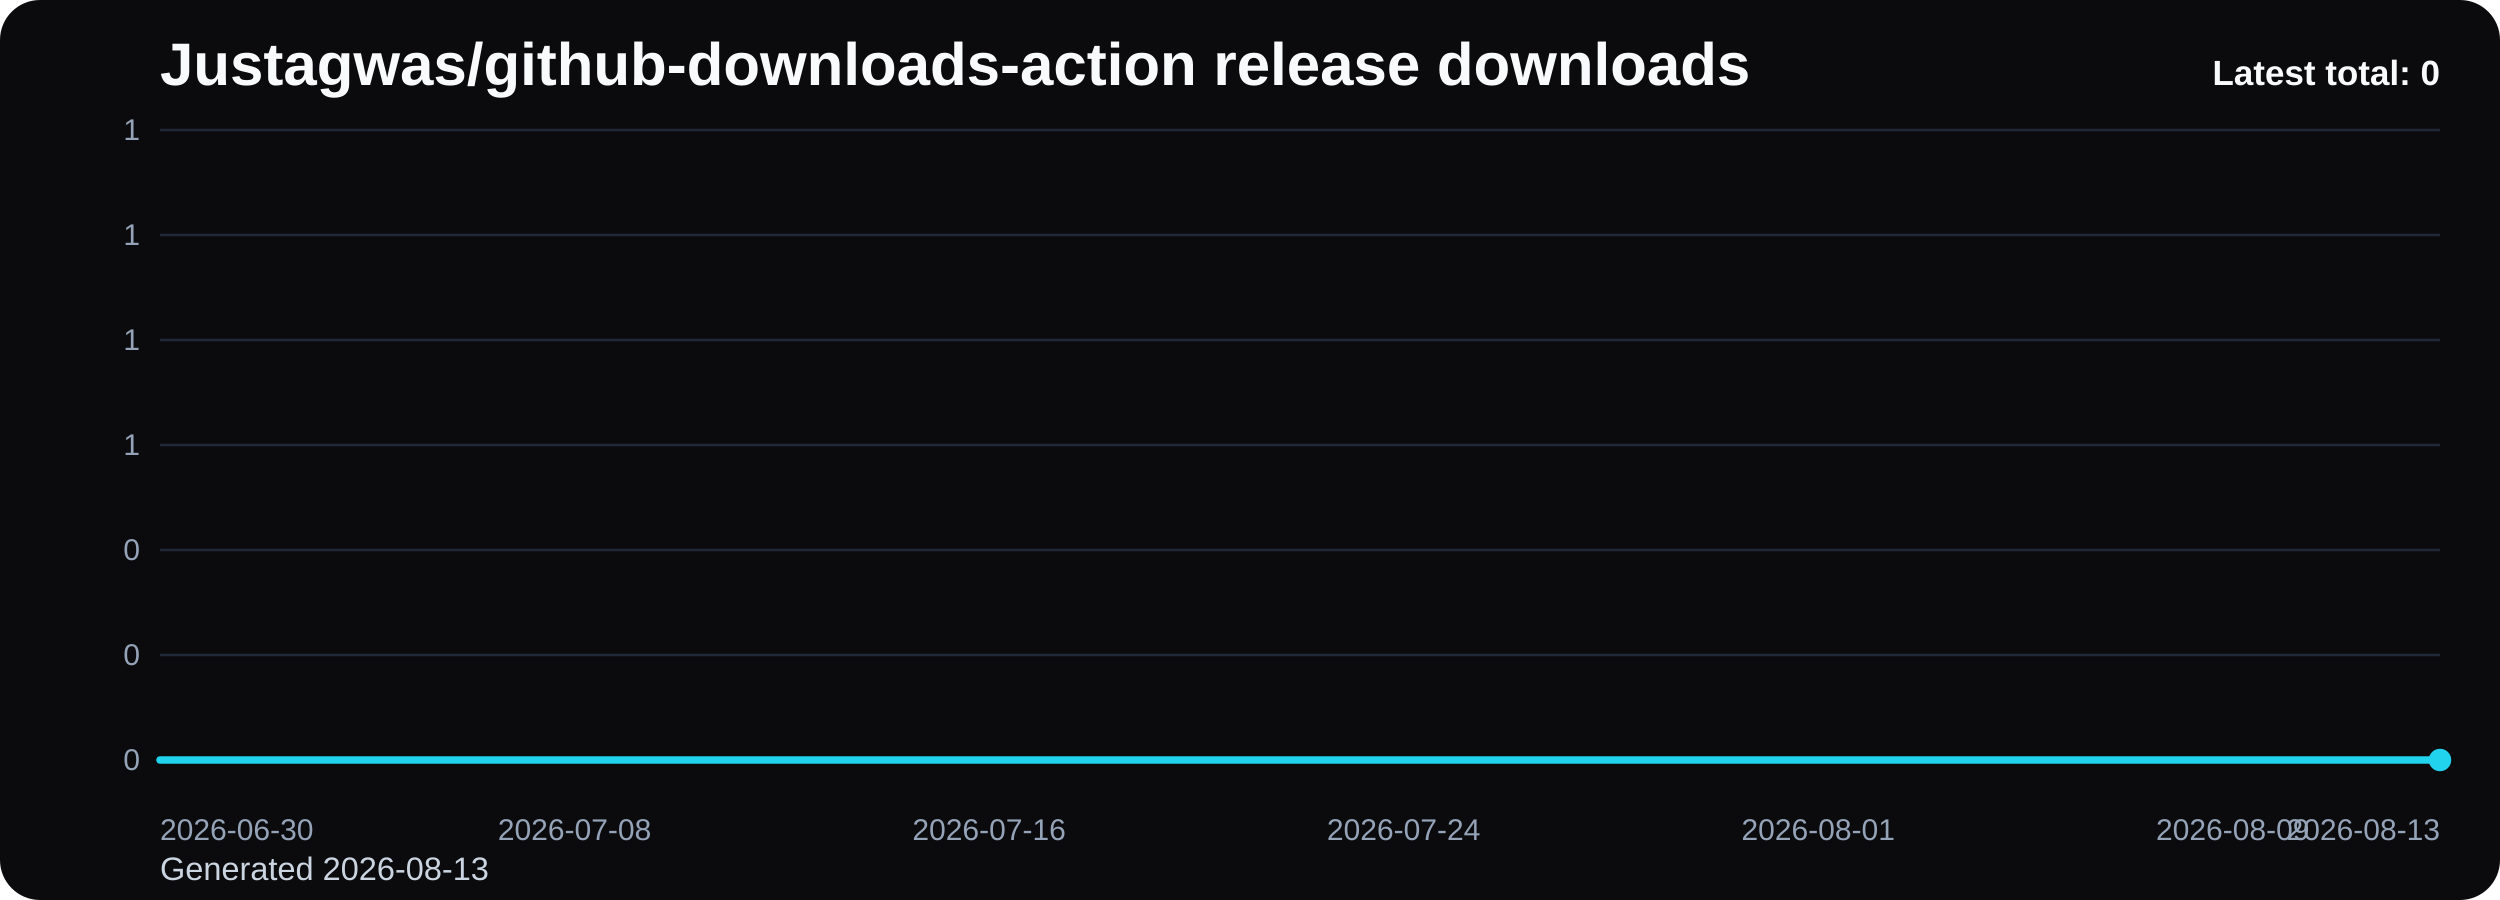
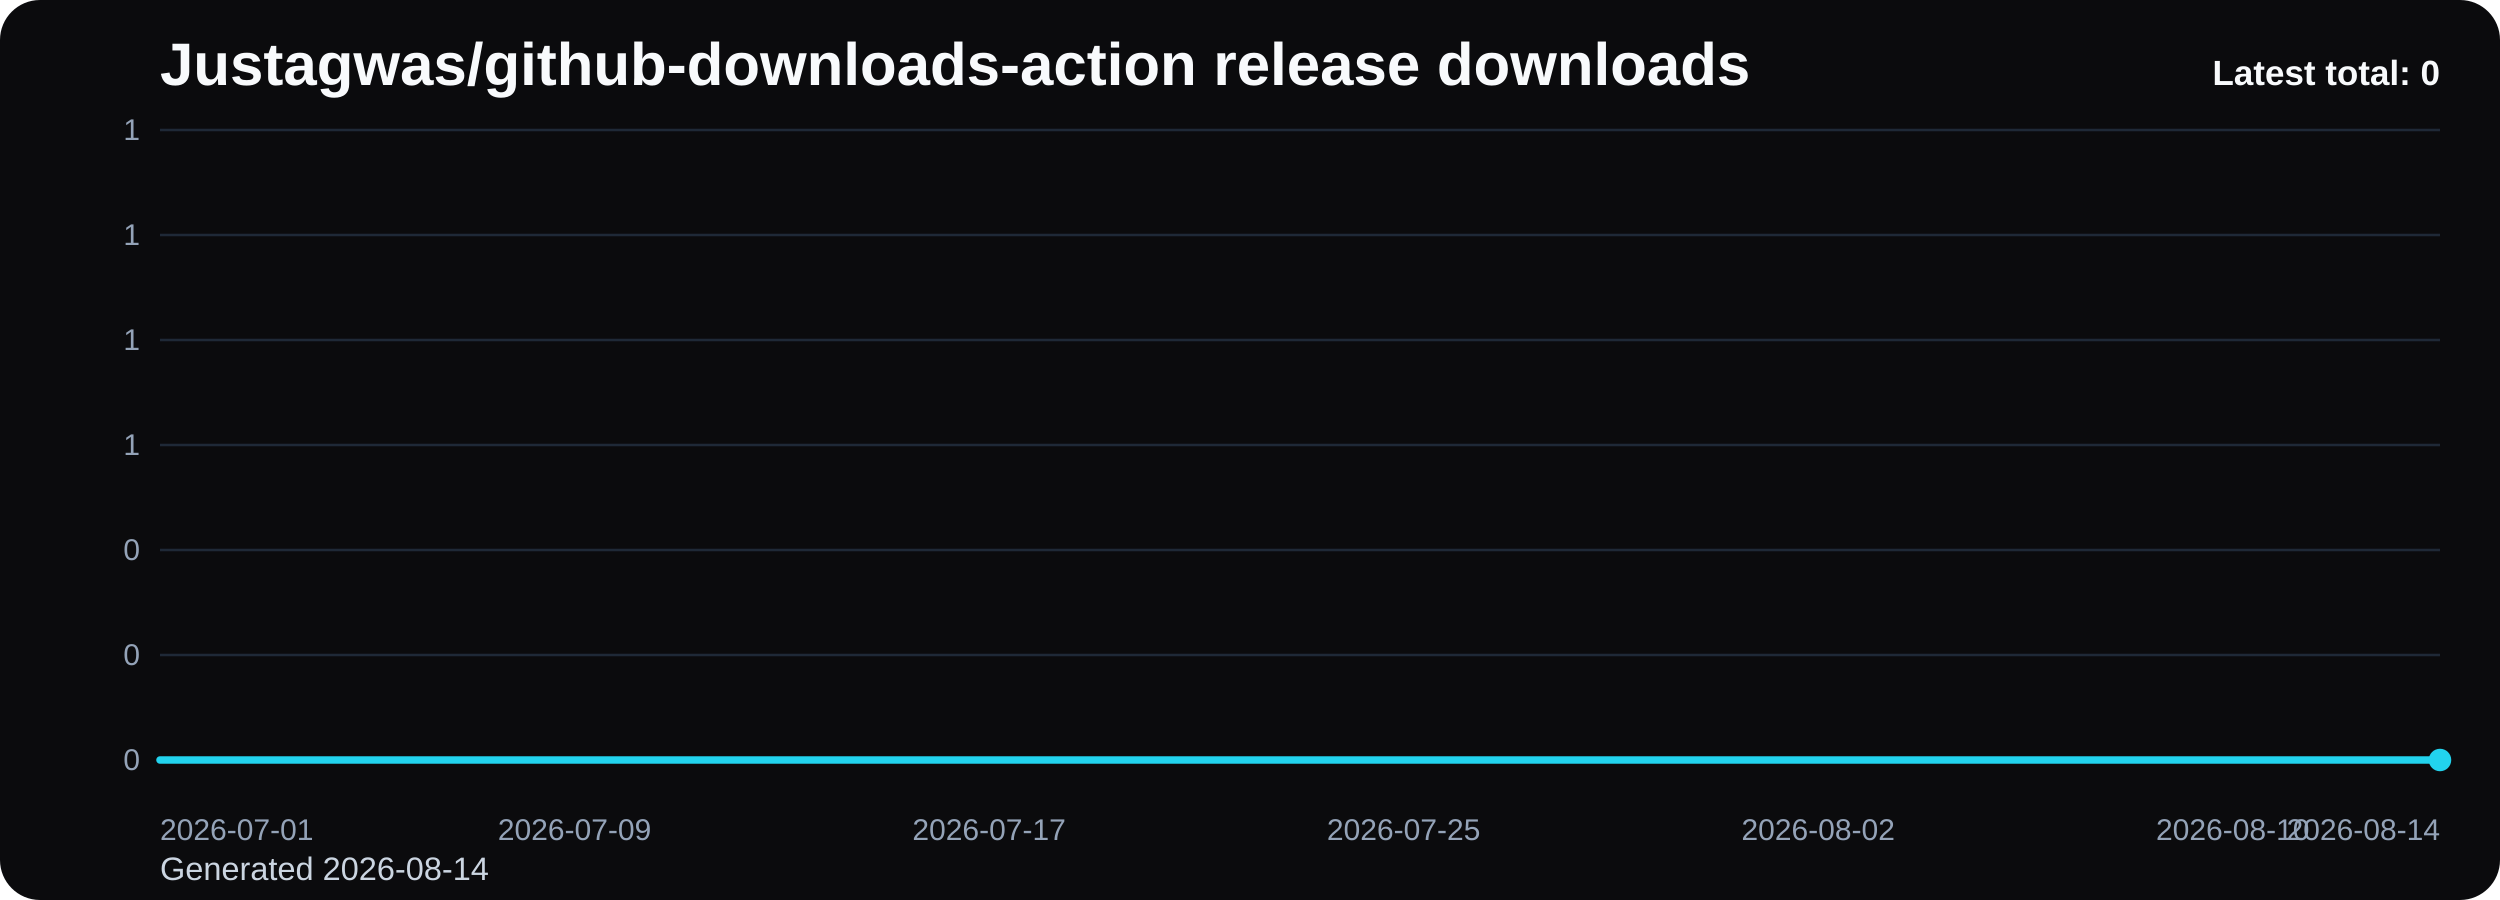
<svg xmlns="http://www.w3.org/2000/svg" viewBox="0 0 1000 360" role="img" aria-label="Justagwas/github-downloads-action release downloads chart">
  <defs>
    <linearGradient id="fill-total-trend-black" x1="0" y1="0" x2="0" y2="1">
      <stop offset="0%" stop-color="#22d3ee" stop-opacity="0.32" />
      <stop offset="100%" stop-color="#22d3ee" stop-opacity="0.05" />
    </linearGradient>
    <style>
      .bg { fill: #0b0b0d; }
      .title { font: 700 24px Arial, sans-serif; fill: #f8fafc; }
      .sub { font: 400 13px Arial, sans-serif; fill: #cbd5e1; }
      .grid { stroke: #1f2937; stroke-width: 1; }
      .axis { font: 400 12px Arial, sans-serif; fill: #94a3b8; }
      .line { fill: none; stroke: #22d3ee; stroke-width: 3; stroke-linecap: round; stroke-linejoin: round; }
      .dot { fill: #22d3ee; }
      .value { font: 600 11px Arial, sans-serif; fill: #cbd5e1; }
      .latest { font: 700 14px Arial, sans-serif; fill: #f8fafc; }
    </style>
  </defs>
  <rect class="bg" x="0" y="0" width="1000" height="360" rx="16" />
  <text class="title" x="64" y="34">Justagwas/github-downloads-action release downloads</text>
-   <text class="sub" x="64" y="352">Generated 2026-08-13</text>
+   <text class="sub" x="64" y="352">Generated 2026-08-14</text>
  <line x1="64" y1="52.00" x2="976" y2="52.00" class="grid" />
  <text x="56" y="56.00" text-anchor="end" class="axis">1</text>
  <line x1="64" y1="94.00" x2="976" y2="94.00" class="grid" />
  <text x="56" y="98.00" text-anchor="end" class="axis">1</text>
  <line x1="64" y1="136.00" x2="976" y2="136.00" class="grid" />
  <text x="56" y="140.00" text-anchor="end" class="axis">1</text>
  <line x1="64" y1="178.00" x2="976" y2="178.00" class="grid" />
  <text x="56" y="182.00" text-anchor="end" class="axis">1</text>
  <line x1="64" y1="220.00" x2="976" y2="220.00" class="grid" />
  <text x="56" y="224.00" text-anchor="end" class="axis">0</text>
  <line x1="64" y1="262.00" x2="976" y2="262.00" class="grid" />
  <text x="56" y="266.00" text-anchor="end" class="axis">0</text>
  <line x1="64" y1="304.00" x2="976" y2="304.00" class="grid" />
  <text x="56" y="308.00" text-anchor="end" class="axis">0</text>
  <path d="M 64.00 304 L 64.00 304.00 L 84.73 304.00 L 105.45 304.00 L 126.18 304.00 L 146.91 304.00 L 167.64 304.00 L 188.36 304.00 L 209.09 304.00 L 229.82 304.00 L 250.55 304.00 L 271.27 304.00 L 292.00 304.00 L 312.73 304.00 L 333.45 304.00 L 354.18 304.00 L 374.91 304.00 L 395.64 304.00 L 416.36 304.00 L 437.09 304.00 L 457.82 304.00 L 478.55 304.00 L 499.27 304.00 L 520.00 304.00 L 540.73 304.00 L 561.45 304.00 L 582.18 304.00 L 602.91 304.00 L 623.64 304.00 L 644.36 304.00 L 665.09 304.00 L 685.82 304.00 L 706.55 304.00 L 727.27 304.00 L 748.00 304.00 L 768.73 304.00 L 789.45 304.00 L 810.18 304.00 L 830.91 304.00 L 851.64 304.00 L 872.36 304.00 L 893.09 304.00 L 913.82 304.00 L 934.55 304.00 L 955.27 304.00 L 976.00 304.00 L 976.00 304 Z" fill="url(#fill-total-trend-black)" />
  <polyline class="line" points="64.00,304.00 84.73,304.00 105.45,304.00 126.18,304.00 146.91,304.00 167.64,304.00 188.36,304.00 209.09,304.00 229.82,304.00 250.55,304.00 271.27,304.00 292.00,304.00 312.73,304.00 333.45,304.00 354.18,304.00 374.91,304.00 395.64,304.00 416.36,304.00 437.09,304.00 457.82,304.00 478.55,304.00 499.27,304.00 520.00,304.00 540.73,304.00 561.45,304.00 582.18,304.00 602.91,304.00 623.64,304.00 644.36,304.00 665.09,304.00 685.82,304.00 706.55,304.00 727.27,304.00 748.00,304.00 768.73,304.00 789.45,304.00 810.18,304.00 830.91,304.00 851.64,304.00 872.36,304.00 893.09,304.00 913.82,304.00 934.55,304.00 955.27,304.00 976.00,304.00" />
  <circle class="dot" cx="976.00" cy="304.00" r="4.5" />
-   <text class="axis" x="64.00" y="336" text-anchor="start">2026-06-30</text>
-   <text class="axis" x="229.82" y="336" text-anchor="middle">2026-07-08</text>
-   <text class="axis" x="395.64" y="336" text-anchor="middle">2026-07-16</text>
-   <text class="axis" x="561.45" y="336" text-anchor="middle">2026-07-24</text>
-   <text class="axis" x="727.27" y="336" text-anchor="middle">2026-08-01</text>
-   <text class="axis" x="893.09" y="336" text-anchor="middle">2026-08-09</text>
-   <text class="axis" x="976.00" y="336" text-anchor="end">2026-08-13</text>
+   <text class="axis" x="64.00" y="336" text-anchor="start">2026-07-01</text>
+   <text class="axis" x="229.82" y="336" text-anchor="middle">2026-07-09</text>
+   <text class="axis" x="395.64" y="336" text-anchor="middle">2026-07-17</text>
+   <text class="axis" x="561.45" y="336" text-anchor="middle">2026-07-25</text>
+   <text class="axis" x="727.27" y="336" text-anchor="middle">2026-08-02</text>
+   <text class="axis" x="893.09" y="336" text-anchor="middle">2026-08-10</text>
+   <text class="axis" x="976.00" y="336" text-anchor="end">2026-08-14</text>
  <text class="latest" x="976" y="34" text-anchor="end">Latest total: 0</text>
</svg>
